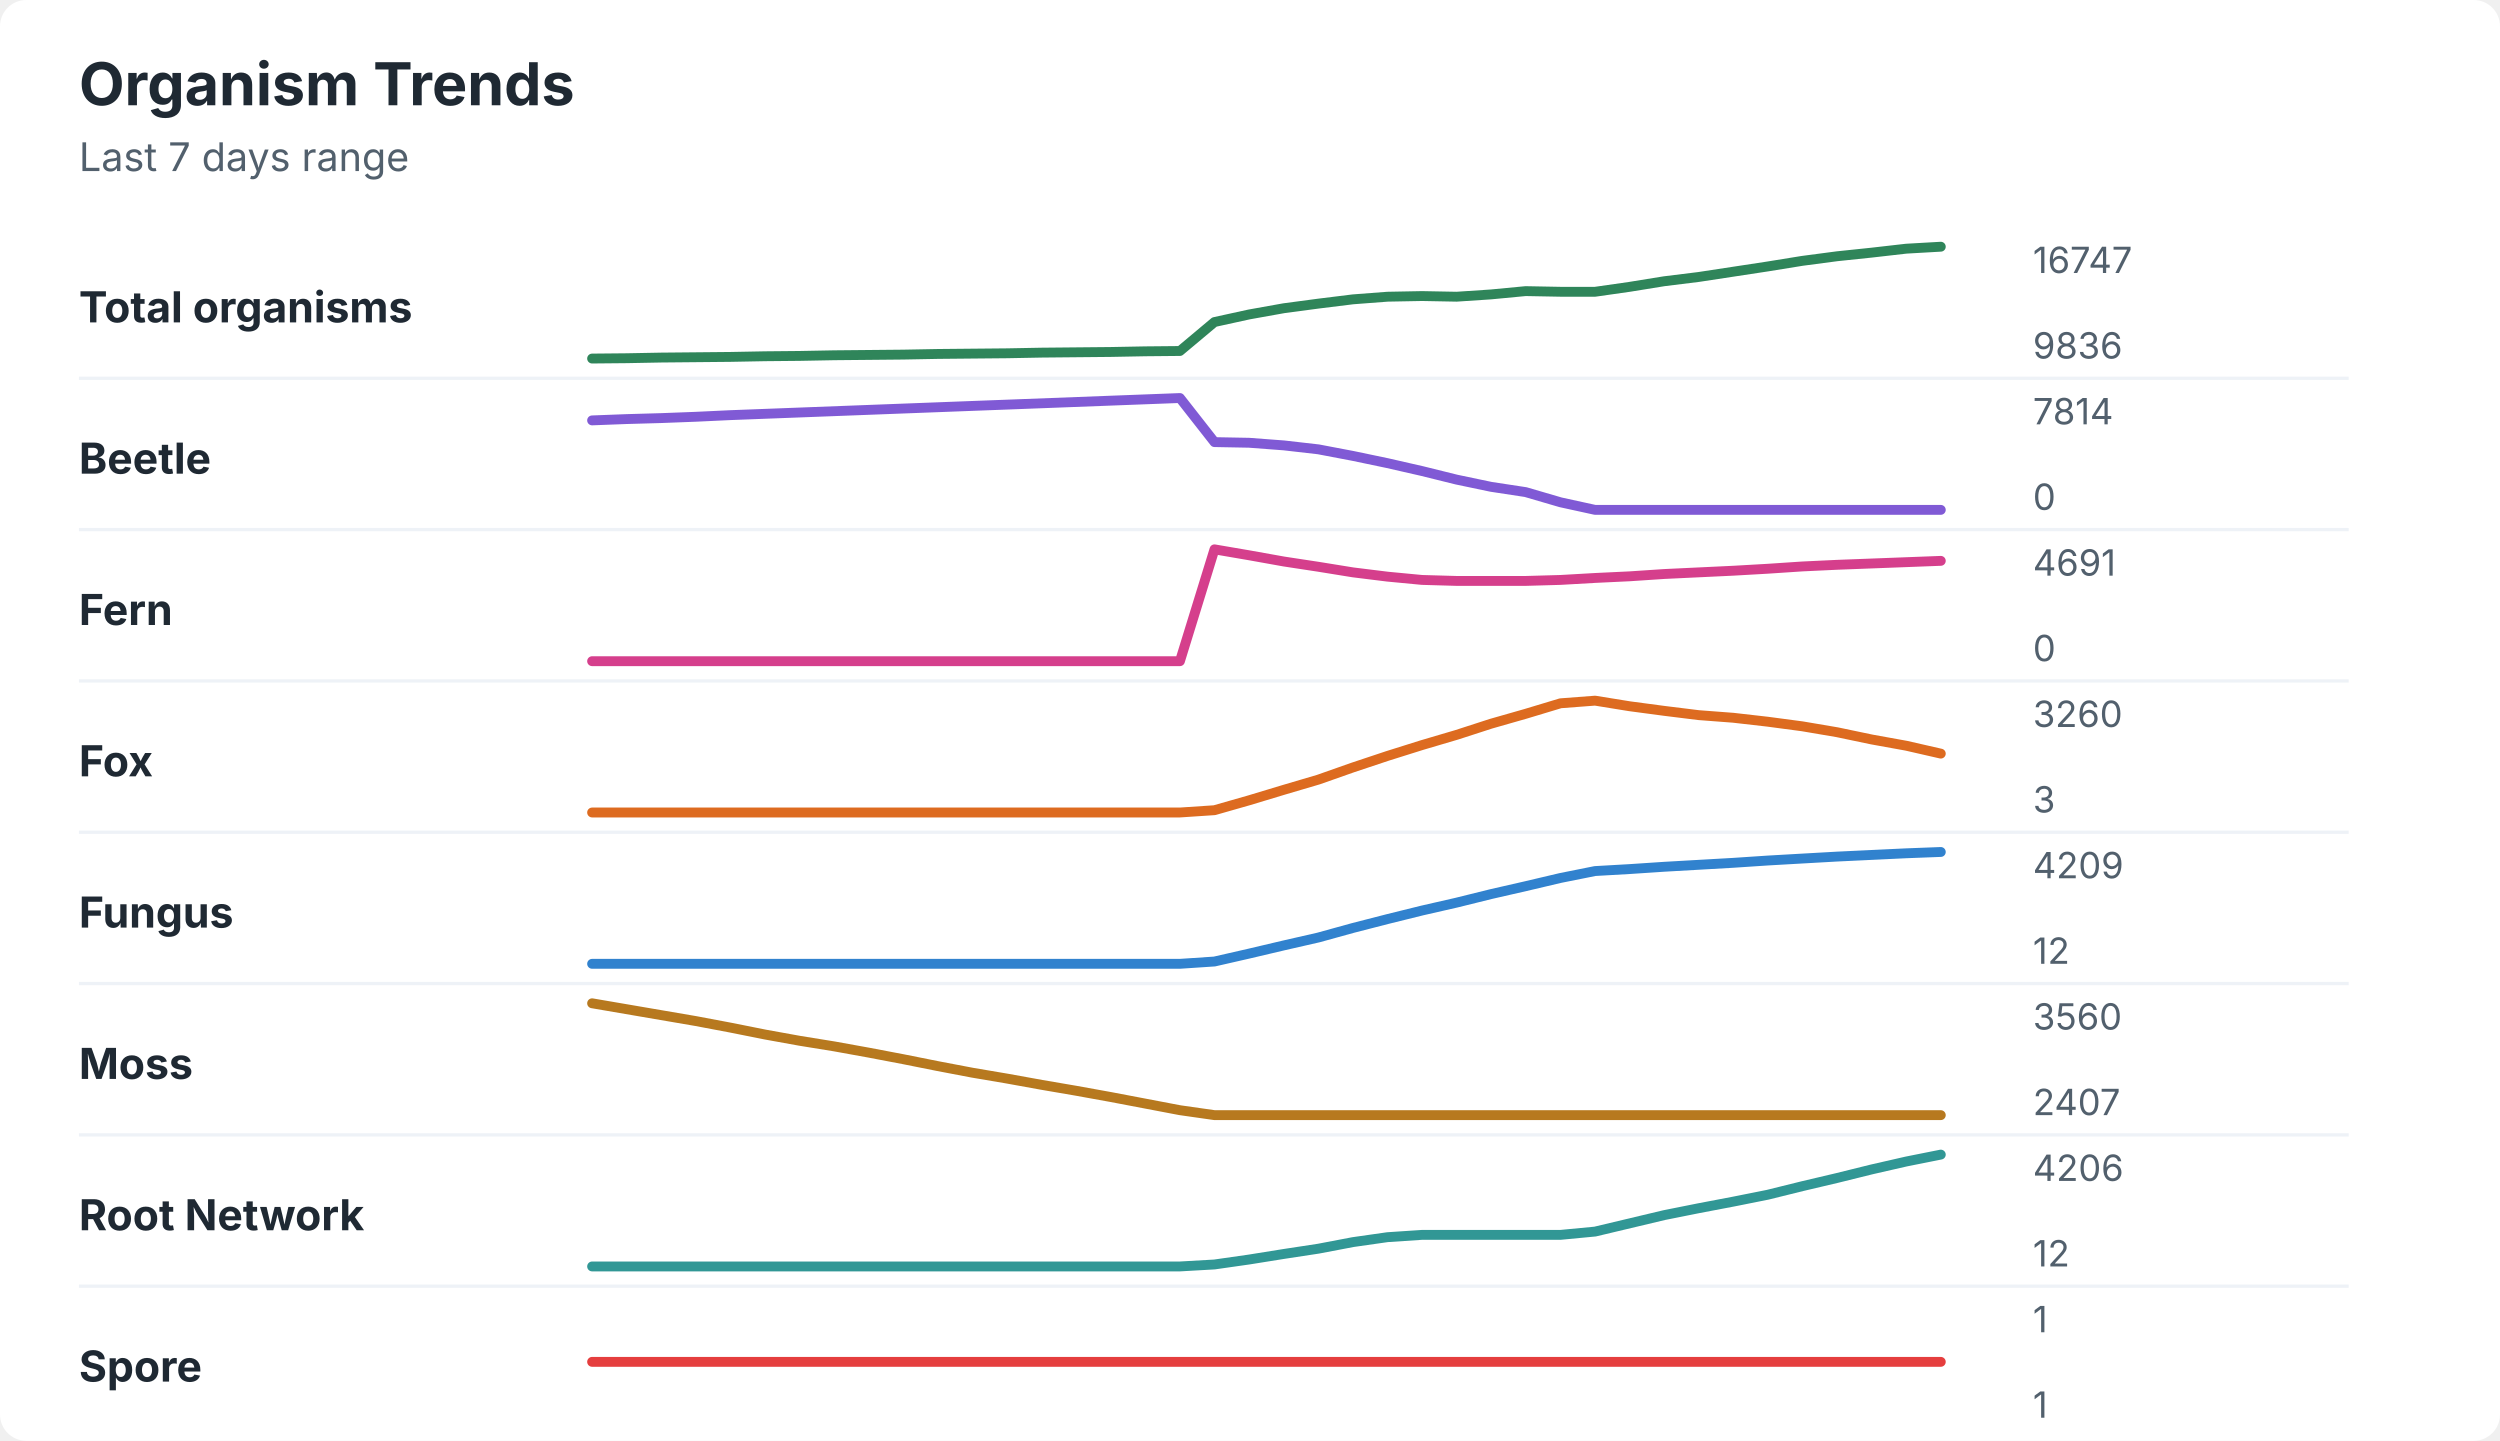
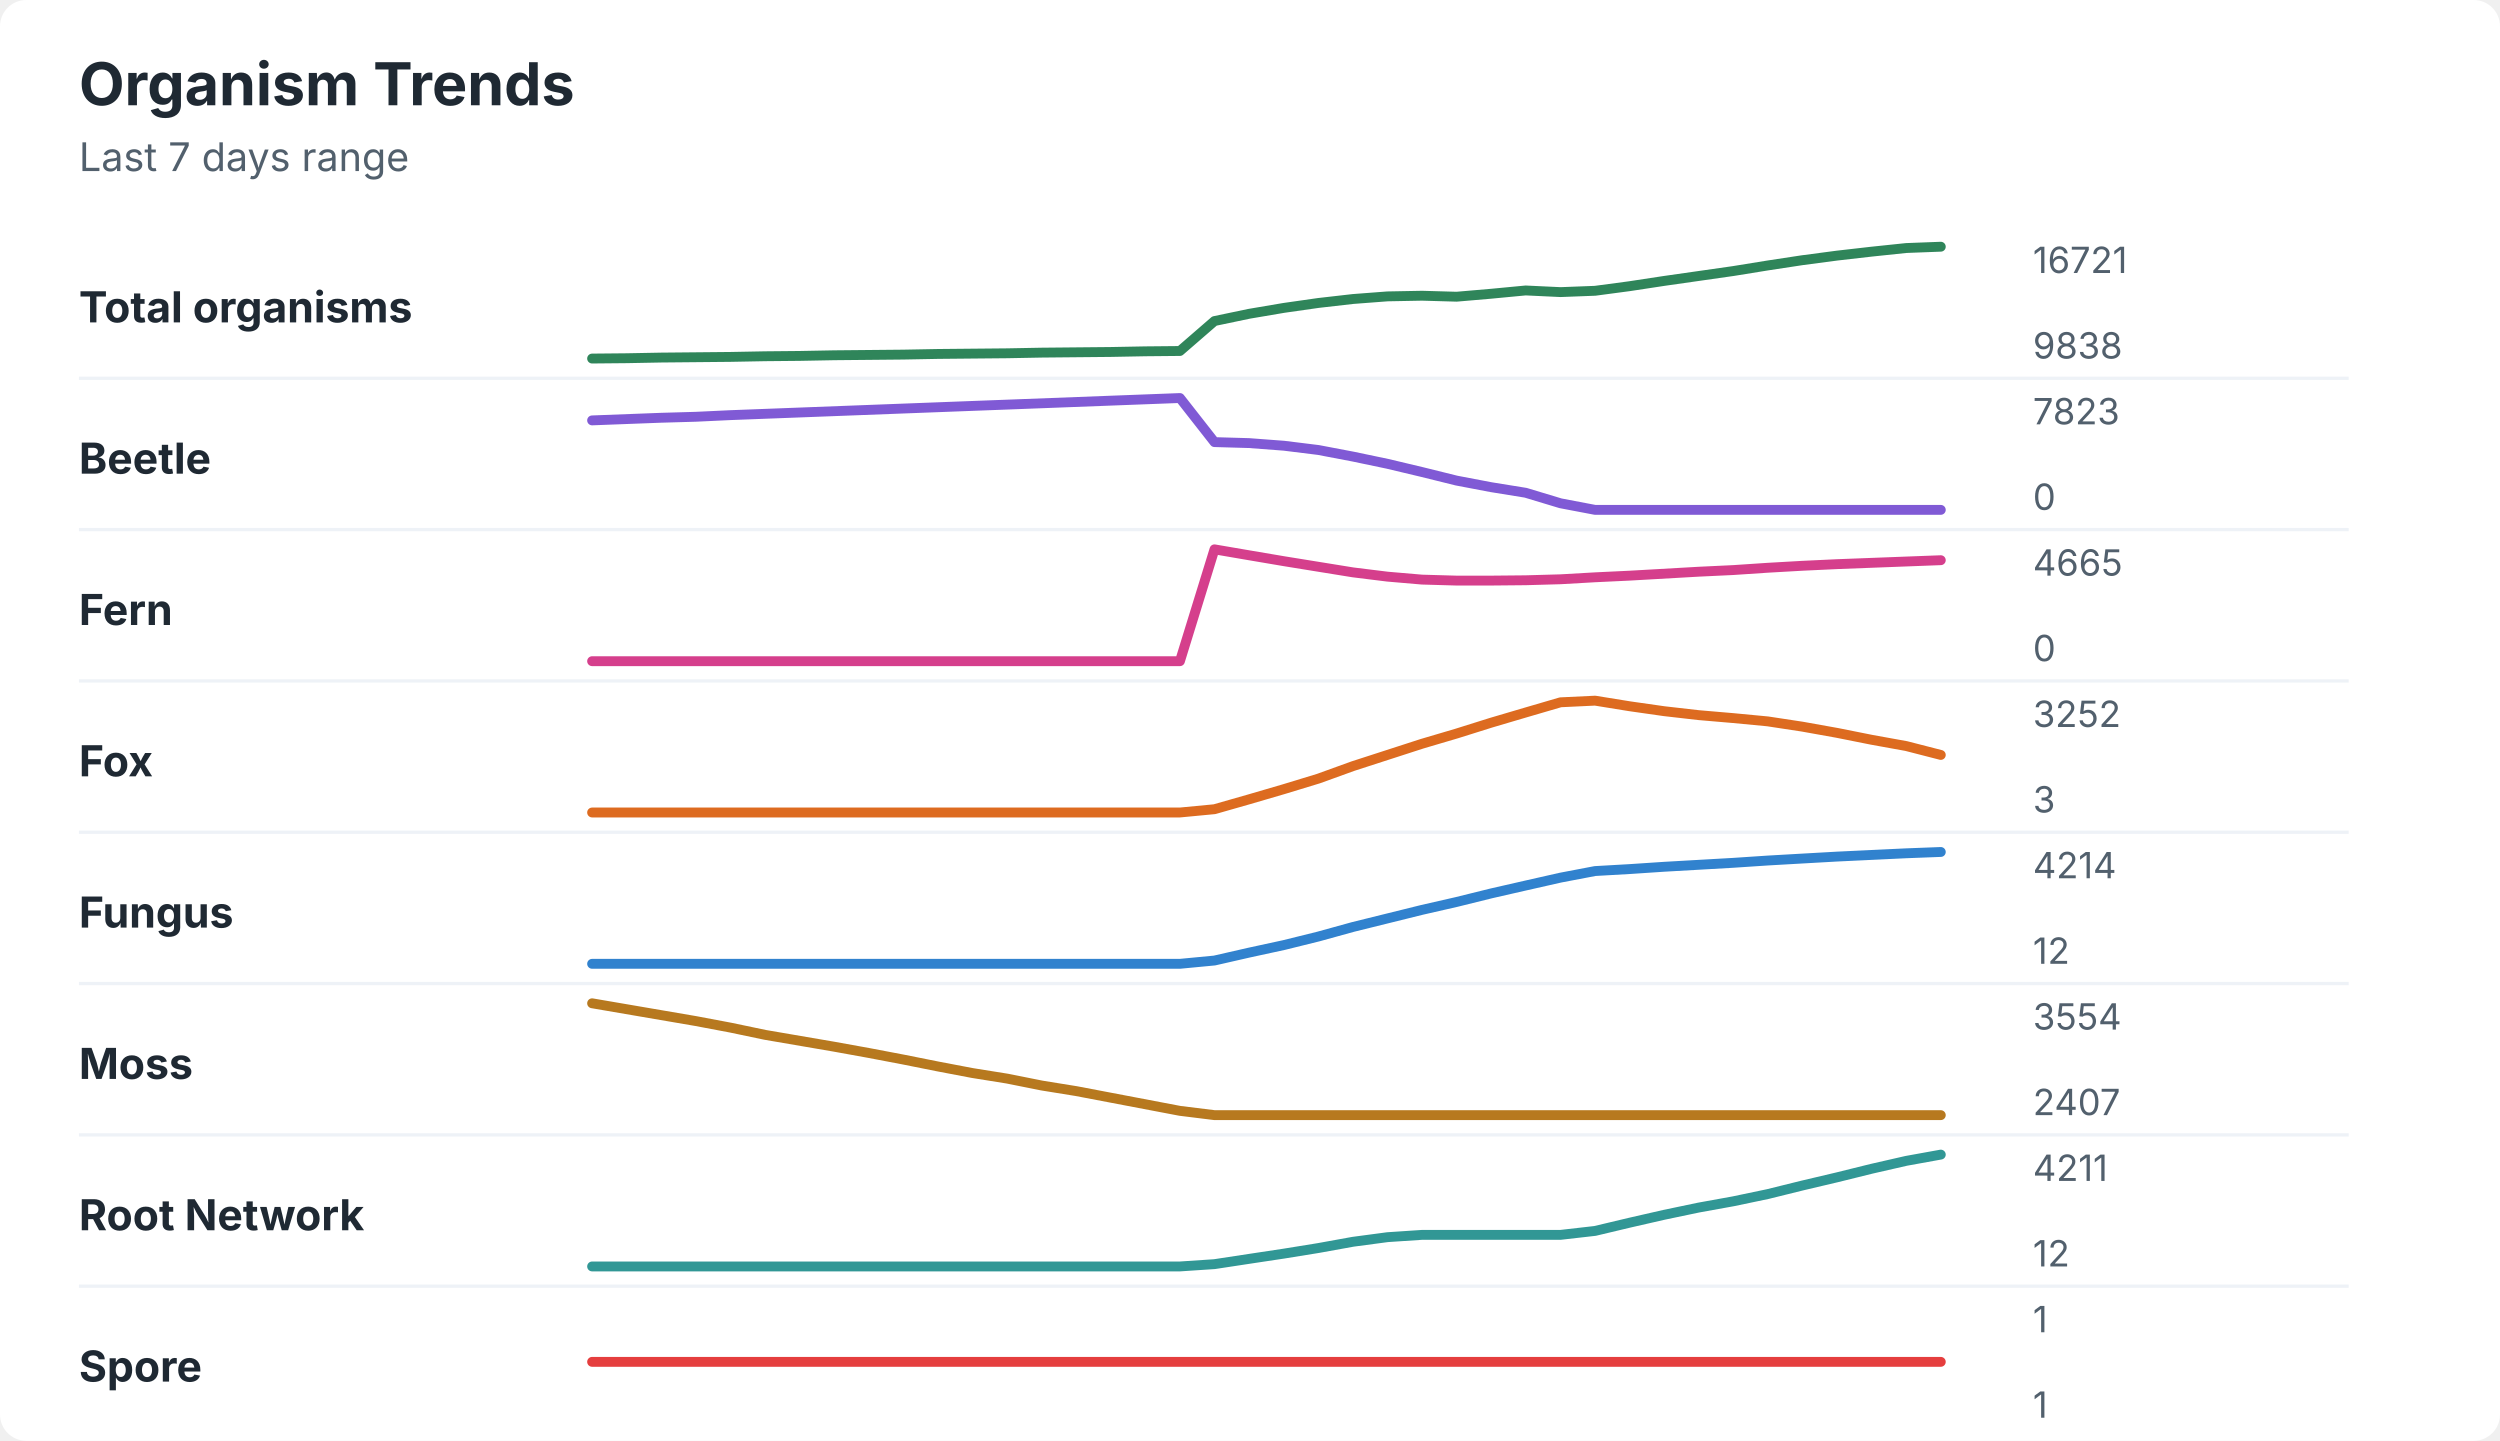
<svg xmlns="http://www.w3.org/2000/svg" width="760" height="438" viewBox="0 0 760 438" role="img" aria-labelledby="title desc">
  <rect width="760" height="438" rx="8" fill="#ffffff" />
  <style>
    text { font-family: -apple-system, BlinkMacSystemFont, "Segoe UI", sans-serif; }
    .title { font-size: 18px; font-weight: 700; fill: #1f2933; }
    .subtitle { font-size: 12px; fill: #52606d; }
    .label { font-size: 13px; font-weight: 650; fill: #1f2933; }
    .axis-value { font-size: 11px; fill: #52606d; }
    .separator { stroke: #eef2f7; stroke-width: 1; }
  </style>
  <text x="24" y="32" class="title">Organism Trends</text>
  <text x="24" y="52" class="subtitle">Last 7 days range</text>
  <text x="24" y="98" class="label">Total organisms</text>
-   <polyline points="180.0,109.0 190.5,108.9 201.0,108.7 211.5,108.6 222.1,108.5 232.6,108.3 243.1,108.2 253.6,108.0 264.1,107.9 274.6,107.8 285.1,107.6 295.6,107.5 306.2,107.4 316.7,107.2 327.2,107.1 337.7,107.0 348.2,106.8 358.7,106.7 369.2,97.9 379.7,95.6 390.3,93.7 400.8,92.3 411.3,91.0 421.8,90.2 432.3,90.0 442.8,90.2 453.3,89.5 463.8,88.5 474.4,88.7 484.9,88.7 495.4,87.2 505.9,85.5 516.4,84.2 526.9,82.6 537.4,81.0 547.9,79.3 558.5,77.9 569.0,76.8 579.5,75.6 590.0,75.0 " fill="none" stroke="#2f855a" stroke-width="3" stroke-linecap="round" stroke-linejoin="round" />
-   <text x="618" y="83" class="axis-value">16747</text>
-   <text x="618" y="109" class="axis-value">9836</text>
+   <polyline points="180.0,109.0 190.5,108.9 201.0,108.7 211.5,108.6 222.1,108.5 232.6,108.3 243.1,108.2 253.6,108.0 264.1,107.9 274.6,107.8 285.1,107.6 295.6,107.5 306.2,107.4 316.7,107.2 327.2,107.1 337.7,107.0 348.2,106.8 358.7,106.7 369.2,97.6 379.7,95.4 390.3,93.6 400.8,92.1 411.3,90.9 421.8,90.1 432.3,89.9 442.8,90.2 453.3,89.3 463.8,88.3 474.4,88.8 484.9,88.4 495.4,87.0 505.9,85.4 516.4,83.9 526.9,82.4 537.4,80.7 547.9,79.1 558.5,77.7 569.0,76.5 579.5,75.4 590.0,75.0 " fill="none" stroke="#2f855a" stroke-width="3" stroke-linecap="round" stroke-linejoin="round" />
+   <text x="618" y="83" class="axis-value">16721</text>
+   <text x="618" y="109" class="axis-value">9838</text>
  <line x1="24" y1="115.0" x2="714" y2="115.0" class="separator" />
  <text x="24" y="144" class="label">Beetle</text>
-   <polyline points="180.0,127.8 190.5,127.4 201.0,127.1 211.5,126.7 222.1,126.2 232.6,125.8 243.1,125.4 253.6,125.0 264.1,124.6 274.6,124.2 285.1,123.8 295.6,123.4 306.2,123.0 316.7,122.6 327.2,122.2 337.7,121.8 348.2,121.4 358.7,121.0 369.2,134.4 379.7,134.6 390.3,135.4 400.8,136.6 411.3,138.6 421.8,140.8 432.3,143.2 442.8,145.8 453.3,148.0 463.8,149.6 474.4,152.7 484.9,155.0 495.4,155.0 505.9,155.0 516.4,155.0 526.9,155.0 537.4,155.0 547.9,155.0 558.5,155.0 569.0,155.0 579.5,155.0 590.0,155.0 " fill="none" stroke="#805ad5" stroke-width="3" stroke-linecap="round" stroke-linejoin="round" />
-   <text x="618" y="129" class="axis-value">7814</text>
+   <polyline points="180.0,127.8 190.5,127.4 201.0,127.0 211.5,126.7 222.1,126.2 232.6,125.8 243.1,125.4 253.6,125.0 264.1,124.6 274.6,124.2 285.1,123.8 295.6,123.4 306.2,123.0 316.7,122.6 327.2,122.2 337.7,121.8 348.2,121.4 358.7,121.0 369.2,134.4 379.7,134.7 390.3,135.5 400.8,136.8 411.3,138.8 421.8,141.0 432.3,143.5 442.8,146.1 453.3,148.1 463.8,149.8 474.4,153.0 484.9,155.0 495.4,155.0 505.9,155.0 516.4,155.0 526.9,155.0 537.4,155.0 547.9,155.0 558.5,155.0 569.0,155.0 579.5,155.0 590.0,155.0 " fill="none" stroke="#805ad5" stroke-width="3" stroke-linecap="round" stroke-linejoin="round" />
+   <text x="618" y="129" class="axis-value">7823</text>
  <text x="618" y="155" class="axis-value">0</text>
  <line x1="24" y1="161.0" x2="714" y2="161.0" class="separator" />
  <text x="24" y="190" class="label">Fern</text>
-   <polyline points="180.0,201.0 190.5,201.0 201.0,201.0 211.5,201.0 222.1,201.0 232.6,201.0 243.1,201.0 253.6,201.0 264.1,201.0 274.6,201.0 285.1,201.0 295.6,201.0 306.2,201.0 316.7,201.0 327.2,201.0 337.7,201.0 348.2,201.0 358.7,201.0 369.2,167.0 379.7,168.8 390.3,170.7 400.8,172.3 411.3,174.0 421.8,175.3 432.3,176.3 442.8,176.6 453.3,176.6 463.8,176.6 474.4,176.3 484.9,175.7 495.4,175.2 505.9,174.5 516.4,174.0 526.9,173.5 537.4,172.9 547.9,172.2 558.5,171.7 569.0,171.3 579.5,170.9 590.0,170.5 " fill="none" stroke="#d53f8c" stroke-width="3" stroke-linecap="round" stroke-linejoin="round" />
-   <text x="618" y="175" class="axis-value">4691</text>
+   <polyline points="180.0,201.0 190.5,201.0 201.0,201.0 211.5,201.0 222.1,201.0 232.6,201.0 243.1,201.0 253.6,201.0 264.1,201.0 274.6,201.0 285.1,201.0 295.6,201.0 306.2,201.0 316.7,201.0 327.2,201.0 337.7,201.0 348.2,201.0 358.7,201.0 369.2,167.0 379.7,168.8 390.3,170.6 400.8,172.3 411.3,174.0 421.8,175.3 432.3,176.2 442.8,176.5 453.3,176.5 463.8,176.4 474.4,176.1 484.9,175.5 495.4,175.0 505.9,174.4 516.4,173.8 526.9,173.3 537.4,172.6 547.9,172.0 558.5,171.5 569.0,171.1 579.5,170.7 590.0,170.3 " fill="none" stroke="#d53f8c" stroke-width="3" stroke-linecap="round" stroke-linejoin="round" />
+   <text x="618" y="175" class="axis-value">4665</text>
  <text x="618" y="201" class="axis-value">0</text>
  <line x1="24" y1="207.0" x2="714" y2="207.0" class="separator" />
  <text x="24" y="236" class="label">Fox</text>
-   <polyline points="180.0,247.0 190.5,247.0 201.0,247.0 211.5,247.0 222.1,247.0 232.6,247.0 243.1,247.0 253.6,247.0 264.1,247.0 274.6,247.0 285.1,247.0 295.6,247.0 306.2,247.0 316.7,247.0 327.2,247.0 337.7,247.0 348.2,247.0 358.7,247.0 369.2,246.3 379.7,243.3 390.3,240.1 400.8,237.0 411.3,233.3 421.8,229.8 432.3,226.5 442.8,223.4 453.3,220.0 463.8,217.0 474.4,213.8 484.9,213.0 495.4,214.7 505.9,216.1 516.4,217.4 526.9,218.2 537.4,219.4 547.9,220.8 558.5,222.6 569.0,224.8 579.5,226.7 590.0,229.1 " fill="none" stroke="#dd6b20" stroke-width="3" stroke-linecap="round" stroke-linejoin="round" />
-   <text x="618" y="221" class="axis-value">3260</text>
+   <polyline points="180.0,247.0 190.5,247.0 201.0,247.0 211.5,247.0 222.1,247.0 232.6,247.0 243.1,247.0 253.6,247.0 264.1,247.0 274.6,247.0 285.1,247.0 295.6,247.0 306.2,247.0 316.7,247.0 327.2,247.0 337.7,247.0 348.2,247.0 358.7,247.0 369.2,246.0 379.7,243.0 390.3,239.9 400.8,236.7 411.3,232.9 421.8,229.5 432.3,226.1 442.8,223.0 453.3,219.7 463.8,216.6 474.4,213.5 484.9,213.0 495.4,214.7 505.9,216.2 516.4,217.4 526.9,218.3 537.4,219.3 547.9,220.9 558.5,222.8 569.0,224.9 579.5,226.8 590.0,229.5 " fill="none" stroke="#dd6b20" stroke-width="3" stroke-linecap="round" stroke-linejoin="round" />
+   <text x="618" y="221" class="axis-value">3252</text>
  <text x="618" y="247" class="axis-value">3</text>
  <line x1="24" y1="253.0" x2="714" y2="253.0" class="separator" />
  <text x="24" y="282" class="label">Fungus</text>
-   <polyline points="180.0,293.0 190.5,293.0 201.0,293.0 211.5,293.0 222.1,293.0 232.6,293.0 243.1,293.0 253.6,293.0 264.1,293.0 274.6,293.0 285.1,293.0 295.6,293.0 306.2,293.0 316.7,293.0 327.2,293.0 337.7,293.0 348.2,293.0 358.7,293.0 369.2,292.3 379.7,289.9 390.3,287.4 400.8,285.0 411.3,282.1 421.8,279.4 432.3,276.8 442.8,274.4 453.3,271.8 463.8,269.4 474.4,266.9 484.9,264.8 495.4,264.2 505.9,263.5 516.4,262.9 526.9,262.3 537.4,261.6 547.9,261.0 558.5,260.4 569.0,259.9 579.5,259.4 590.0,259.0 " fill="none" stroke="#3182ce" stroke-width="3" stroke-linecap="round" stroke-linejoin="round" />
-   <text x="618" y="267" class="axis-value">4209</text>
+   <polyline points="180.0,293.0 190.5,293.0 201.0,293.0 211.5,293.0 222.1,293.0 232.6,293.0 243.1,293.0 253.6,293.0 264.1,293.0 274.6,293.0 285.1,293.0 295.6,293.0 306.2,293.0 316.7,293.0 327.2,293.0 337.7,293.0 348.2,293.0 358.7,293.0 369.2,292.0 379.7,289.6 390.3,287.3 400.8,284.7 411.3,281.8 421.8,279.2 432.3,276.6 442.8,274.2 453.3,271.6 463.8,269.2 474.4,266.8 484.9,264.8 495.4,264.2 505.9,263.5 516.4,262.9 526.9,262.3 537.4,261.6 547.9,261.0 558.5,260.4 569.0,259.9 579.5,259.4 590.0,259.0 " fill="none" stroke="#3182ce" stroke-width="3" stroke-linecap="round" stroke-linejoin="round" />
+   <text x="618" y="267" class="axis-value">4214</text>
  <text x="618" y="293" class="axis-value">12</text>
  <line x1="24" y1="299.0" x2="714" y2="299.0" class="separator" />
  <text x="24" y="328" class="label">Moss</text>
-   <polyline points="180.0,305.0 190.5,306.8 201.0,308.6 211.5,310.4 222.1,312.4 232.6,314.5 243.1,316.4 253.6,318.1 264.1,320.0 274.6,322.0 285.1,324.1 295.6,326.1 306.2,327.9 316.7,329.8 327.2,331.6 337.7,333.5 348.2,335.5 358.7,337.5 369.2,339.0 379.7,339.0 390.3,339.0 400.8,339.0 411.3,339.0 421.8,339.0 432.3,339.0 442.8,339.0 453.3,339.0 463.8,339.0 474.4,339.0 484.9,339.0 495.4,339.0 505.9,339.0 516.4,339.0 526.9,339.0 537.4,339.0 547.9,339.0 558.5,339.0 569.0,339.0 579.5,339.0 590.0,339.0 " fill="none" stroke="#b7791f" stroke-width="3" stroke-linecap="round" stroke-linejoin="round" />
-   <text x="618" y="313" class="axis-value">3560</text>
+   <polyline points="180.0,305.0 190.5,306.8 201.0,308.6 211.5,310.4 222.1,312.4 232.6,314.6 243.1,316.4 253.6,318.2 264.1,320.1 274.6,322.1 285.1,324.2 295.6,326.2 306.2,327.9 316.7,330.0 327.2,331.7 337.7,333.7 348.2,335.7 358.7,337.7 369.2,339.0 379.7,339.0 390.3,339.0 400.8,339.0 411.3,339.0 421.8,339.0 432.3,339.0 442.8,339.0 453.3,339.0 463.8,339.0 474.4,339.0 484.9,339.0 495.4,339.0 505.9,339.0 516.4,339.0 526.9,339.0 537.4,339.0 547.9,339.0 558.5,339.0 569.0,339.0 579.5,339.0 590.0,339.0 " fill="none" stroke="#b7791f" stroke-width="3" stroke-linecap="round" stroke-linejoin="round" />
+   <text x="618" y="313" class="axis-value">3554</text>
  <text x="618" y="339" class="axis-value">2407</text>
  <line x1="24" y1="345.0" x2="714" y2="345.0" class="separator" />
  <text x="24" y="374" class="label">Root Network</text>
-   <polyline points="180.0,385.0 190.5,385.0 201.0,385.0 211.5,385.0 222.1,385.0 232.6,385.0 243.1,385.0 253.6,385.0 264.1,385.0 274.6,385.0 285.1,385.0 295.6,385.0 306.2,385.0 316.7,385.0 327.2,385.0 337.7,385.0 348.2,385.0 358.7,385.0 369.2,384.4 379.7,382.9 390.3,381.2 400.8,379.6 411.3,377.6 421.8,376.1 432.3,375.4 442.8,375.4 453.3,375.4 463.8,375.4 474.4,375.4 484.9,374.4 495.4,371.9 505.9,369.4 516.4,367.3 526.9,365.3 537.4,363.2 547.9,360.6 558.5,358.1 569.0,355.5 579.5,353.1 590.0,351.0 " fill="none" stroke="#319795" stroke-width="3" stroke-linecap="round" stroke-linejoin="round" />
-   <text x="618" y="359" class="axis-value">4206</text>
+   <polyline points="180.0,385.0 190.5,385.0 201.0,385.0 211.5,385.0 222.1,385.0 232.6,385.0 243.1,385.0 253.6,385.0 264.1,385.0 274.6,385.0 285.1,385.0 295.6,385.0 306.2,385.0 316.7,385.0 327.2,385.0 337.7,385.0 348.2,385.0 358.7,385.0 369.2,384.3 379.7,382.7 390.3,381.1 400.8,379.4 411.3,377.5 421.8,376.1 432.3,375.4 442.8,375.4 453.3,375.4 463.8,375.4 474.4,375.4 484.9,374.2 495.4,371.7 505.9,369.3 516.4,367.1 526.9,365.2 537.4,363.0 547.9,360.4 558.5,357.9 569.0,355.3 579.5,352.9 590.0,351.0 " fill="none" stroke="#319795" stroke-width="3" stroke-linecap="round" stroke-linejoin="round" />
+   <text x="618" y="359" class="axis-value">4211</text>
  <text x="618" y="385" class="axis-value">12</text>
  <line x1="24" y1="391.0" x2="714" y2="391.0" class="separator" />
  <text x="24" y="420" class="label">Spore</text>
  <polyline points="180.0,414.0 190.5,414.0 201.0,414.0 211.5,414.0 222.1,414.0 232.6,414.0 243.1,414.0 253.6,414.0 264.1,414.0 274.6,414.0 285.1,414.0 295.6,414.0 306.2,414.0 316.7,414.0 327.2,414.0 337.7,414.0 348.2,414.0 358.7,414.0 369.2,414.0 379.7,414.0 390.3,414.0 400.8,414.0 411.3,414.0 421.8,414.0 432.3,414.0 442.8,414.0 453.3,414.0 463.8,414.0 474.4,414.0 484.9,414.0 495.4,414.0 505.9,414.0 516.4,414.0 526.9,414.0 537.4,414.0 547.9,414.0 558.5,414.0 569.0,414.0 579.5,414.0 590.0,414.0 " fill="none" stroke="#e53e3e" stroke-width="3" stroke-linecap="round" stroke-linejoin="round" />
  <text x="618" y="405" class="axis-value">1</text>
  <text x="618" y="431" class="axis-value">1</text>
</svg>
